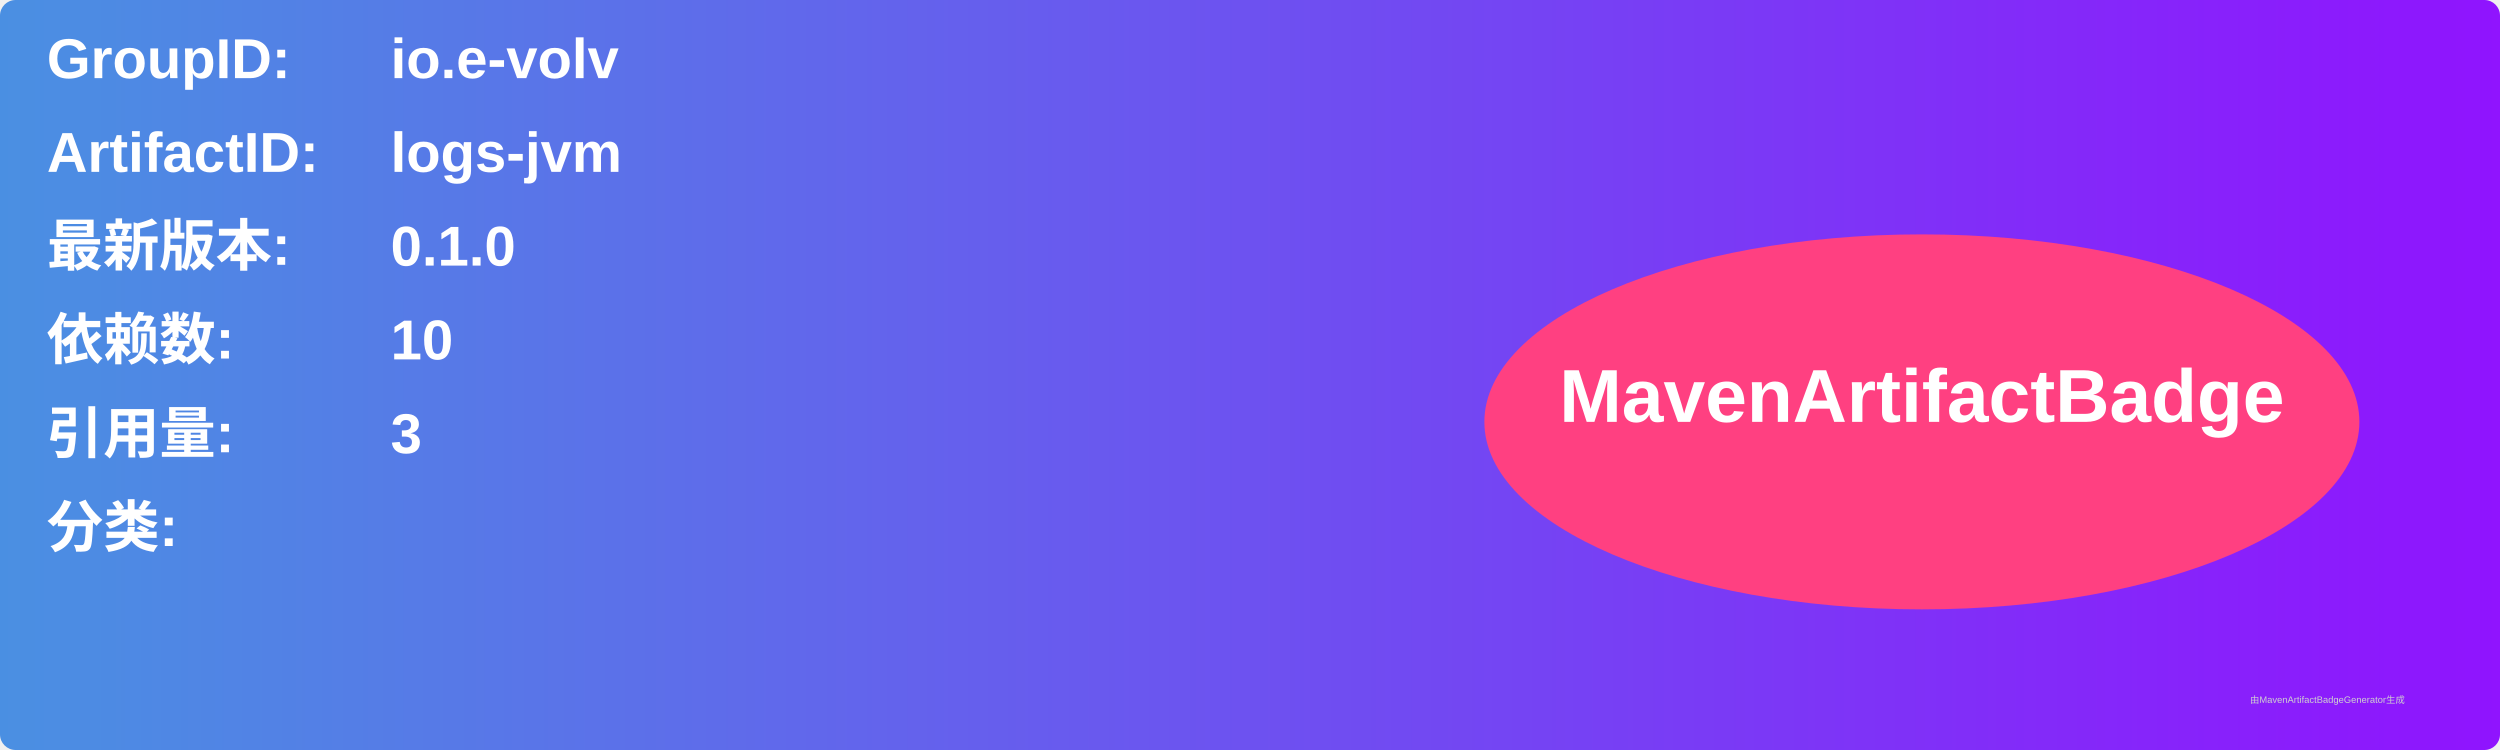
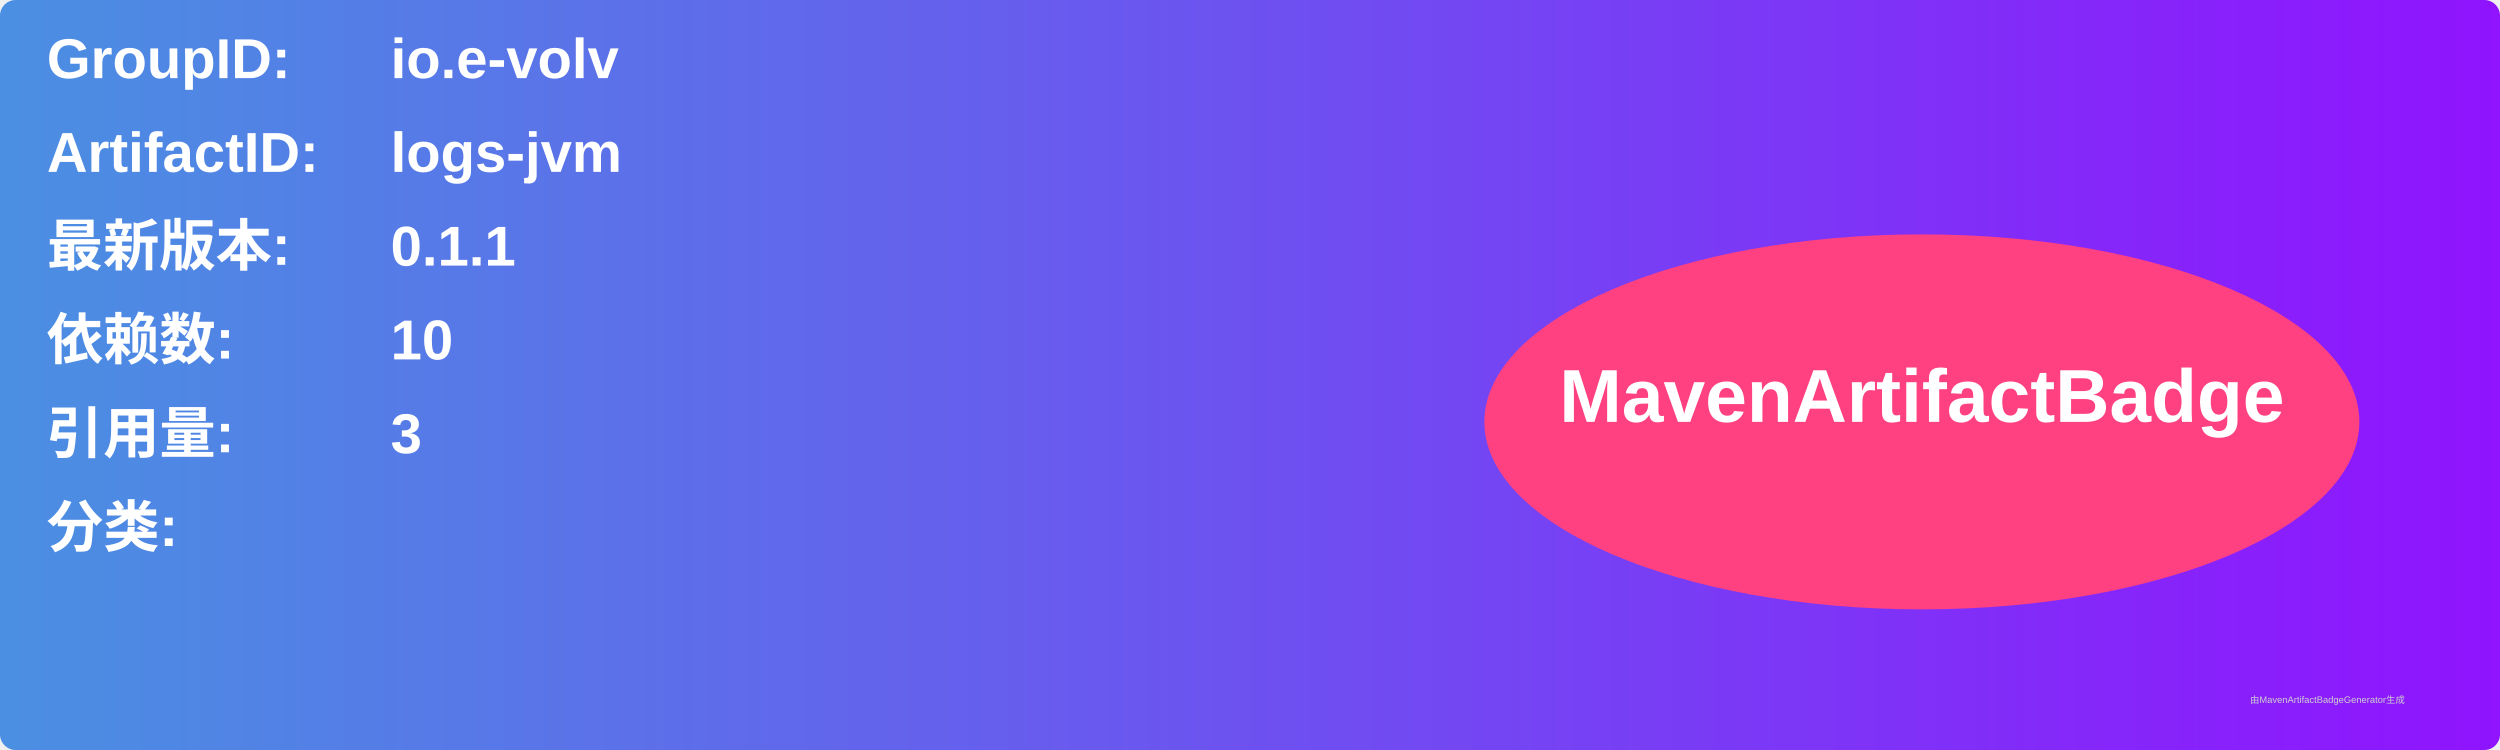
<svg xmlns="http://www.w3.org/2000/svg" width="800" height="240" viewBox="0 0 800 240">
  <linearGradient id="grad" x1="0%" y1="0%" x2="100%" y2="0%">
    <stop offset="0%" stop-color="#4a90e2" />
    <stop offset="100%" stop-color="#9013fe" />
  </linearGradient>
  <rect width="100%" height="100%" rx="5" ry="5" fill="url(#grad)" />
  <g transform="translate(15, 15)">
    <text x="0" y="10" font-family="Arial" font-size="18" fill="white" font-weight="bold" width="260">GroupID:</text>
    <text x="110" y="10" font-family="Arial" font-size="18" fill="white" font-weight="bold" width="460">io.e-volv</text>
    <text x="0" y="40" font-family="Arial" font-size="18" fill="white" font-weight="bold" width="260">ArtifactID:</text>
    <text x="110" y="40" font-family="Arial" font-size="18" fill="white" font-weight="bold" width="460">logs-jvm</text>
    <text x="0" y="70" font-family="Arial" font-size="18" fill="white" font-weight="bold">最新版本:</text>
    <text x="110" y="70" font-family="Arial" font-size="18" fill="white" font-weight="bold">
-       <tspan font-weight="bold">0.1.0</tspan>
+       <tspan font-weight="bold">0.1.1</tspan>
    </text>
    <text x="0" y="100" font-family="Arial" font-size="18" fill="white" font-weight="bold">依赖数: </text>
    <text x="110" y="100" font-family="Arial" font-size="18" fill="white">
      <tspan font-weight="bold">10</tspan>
    </text>
    <text x="0" y="130" font-family="Arial" font-size="18" fill="white" font-weight="bold">引用量: </text>
    <text x="110" y="130" font-family="Arial" font-size="18" fill="white">
      <tspan font-weight="bold">3</tspan>
    </text>
    <text x="0" y="160" font-family="Arial" font-size="18" fill="white" font-weight="bold">分类:</text>
    <text x="10" y="190" font-family="Arial" font-size="10" fill="white">
      <tspan font-weight="bold" />
    </text>
    <ellipse cx="600" cy="120" rx="140" ry="60" fill="#ff4081" />
    <text x="600" y="120" text-anchor="middle" font-family="Arial" font-size="24" fill="white" font-weight="bold">MavenArtifactBadge</text>
  </g>
  <text x="720" y="225" font-family="Arial" font-size="3" fill="#d0d0d0">由MavenArtifactBadgeGenerator生成</text>
</svg>
